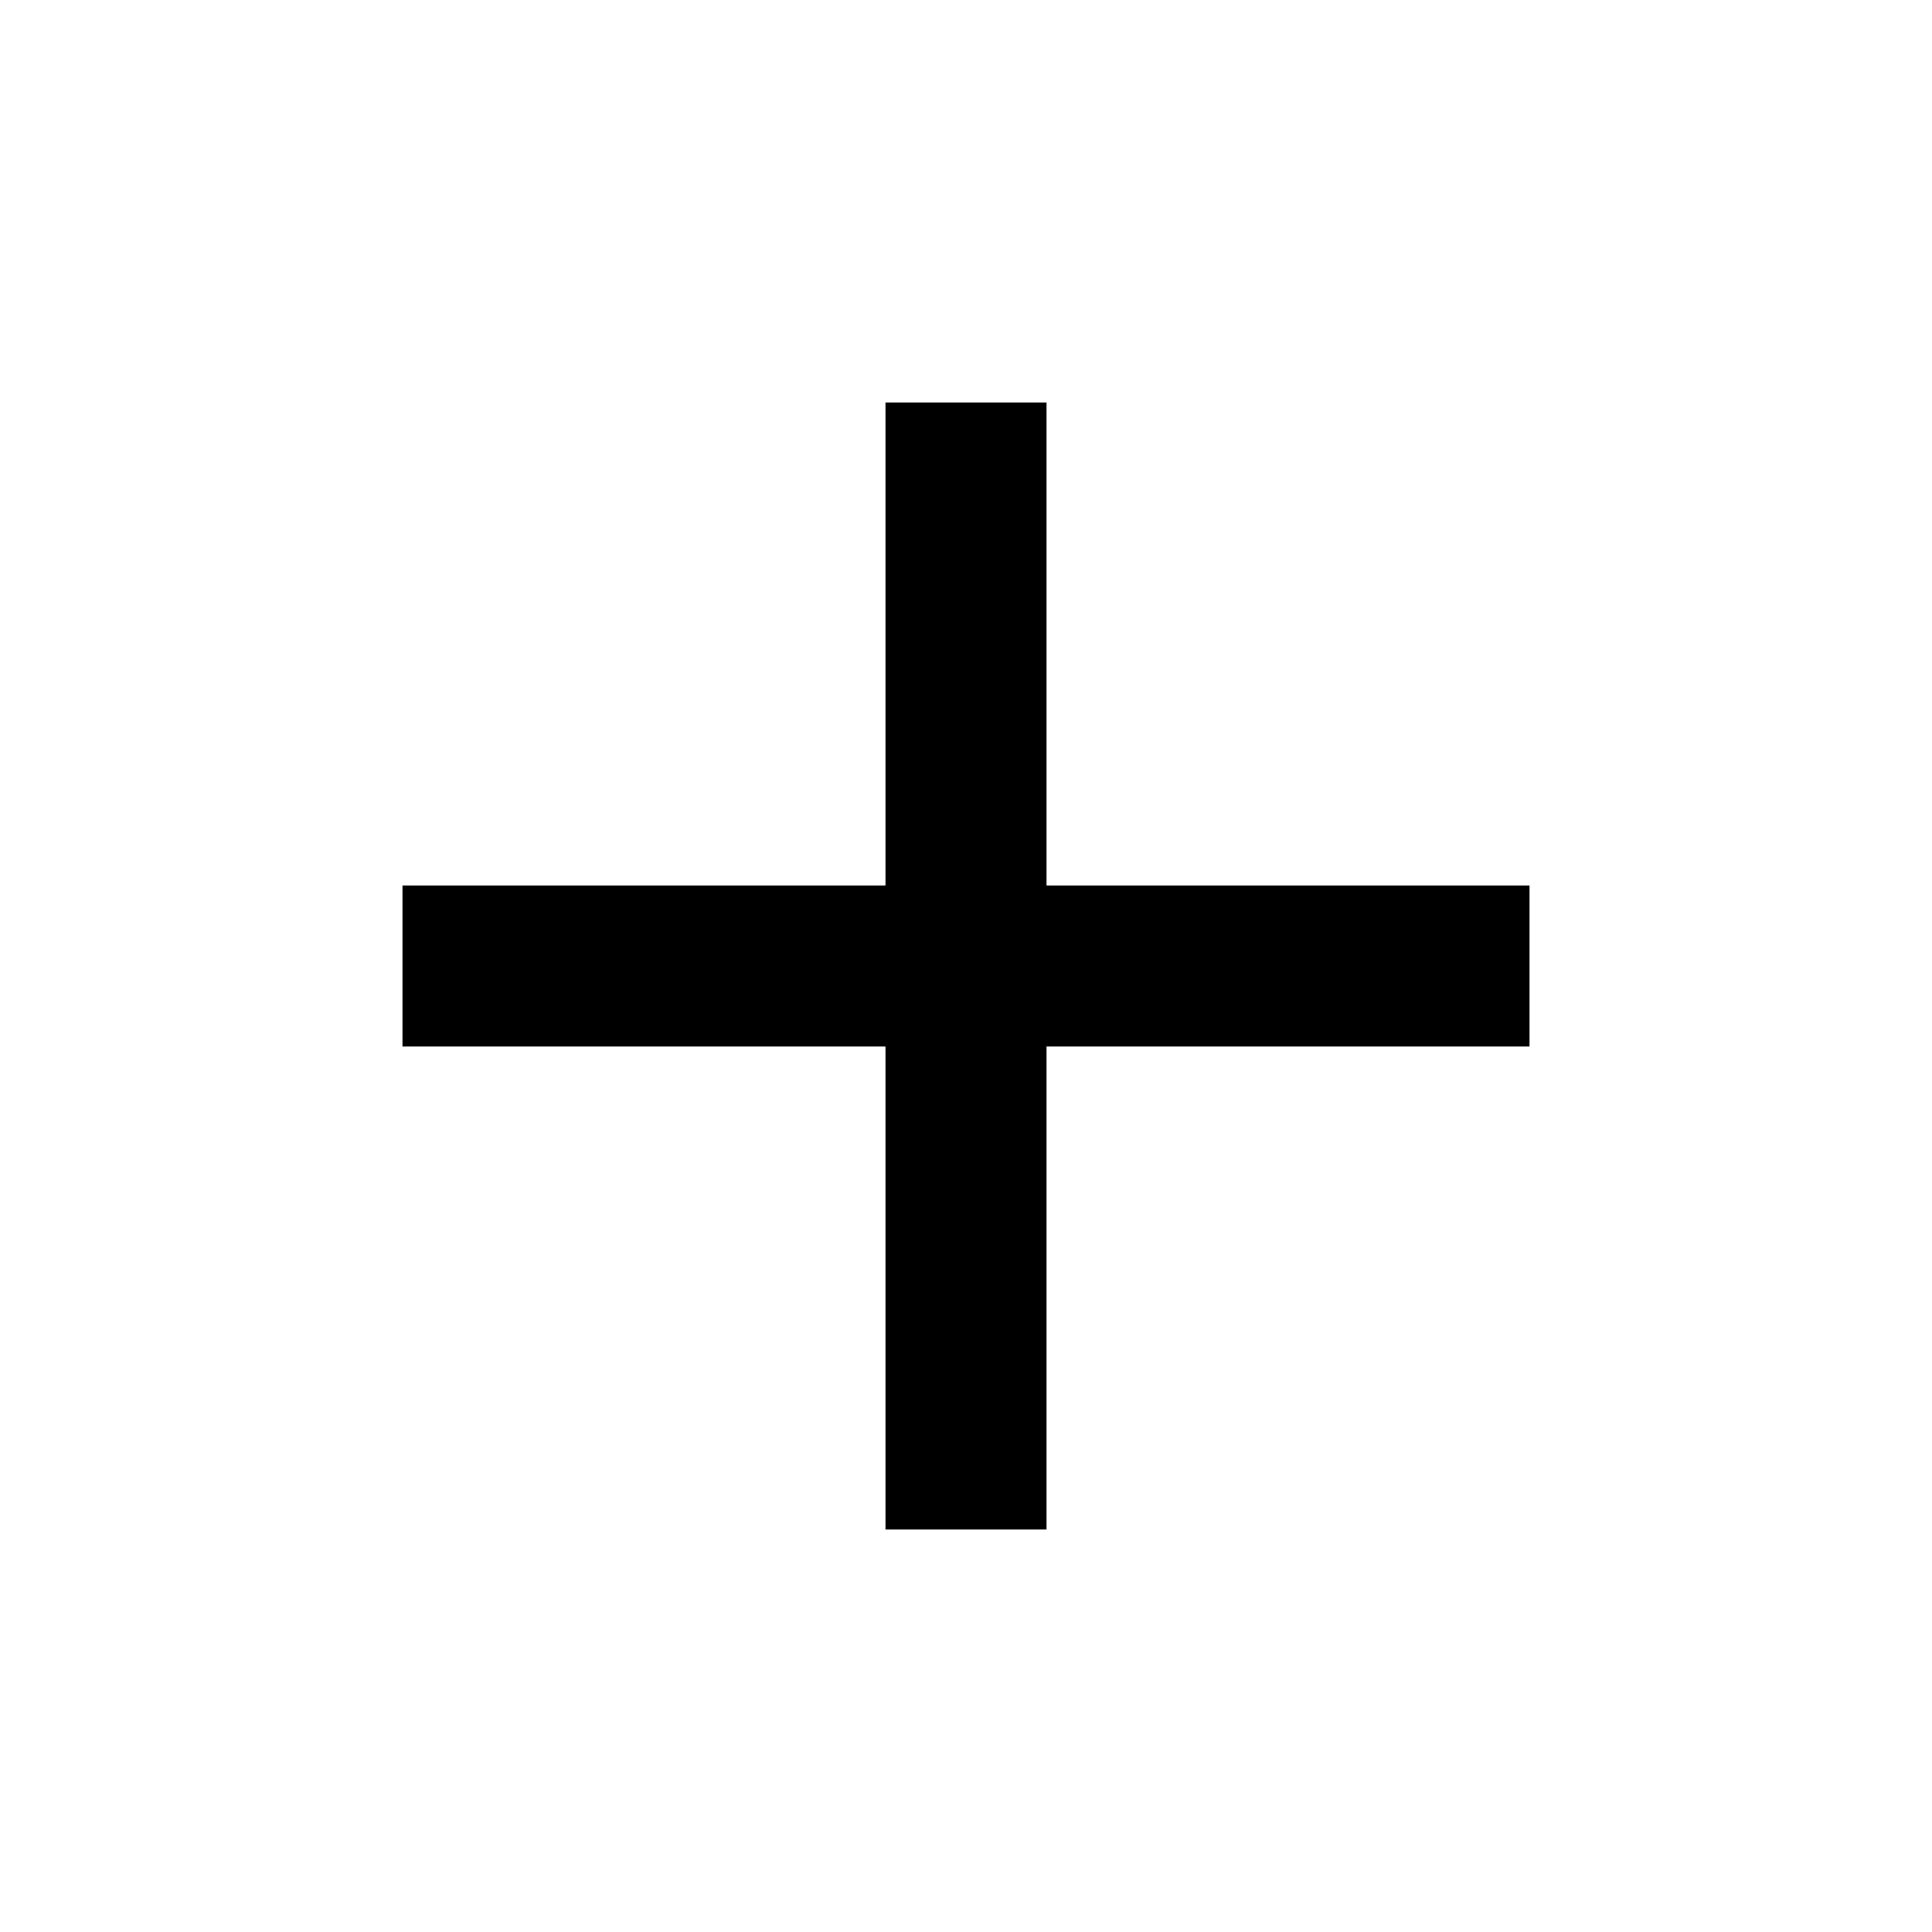
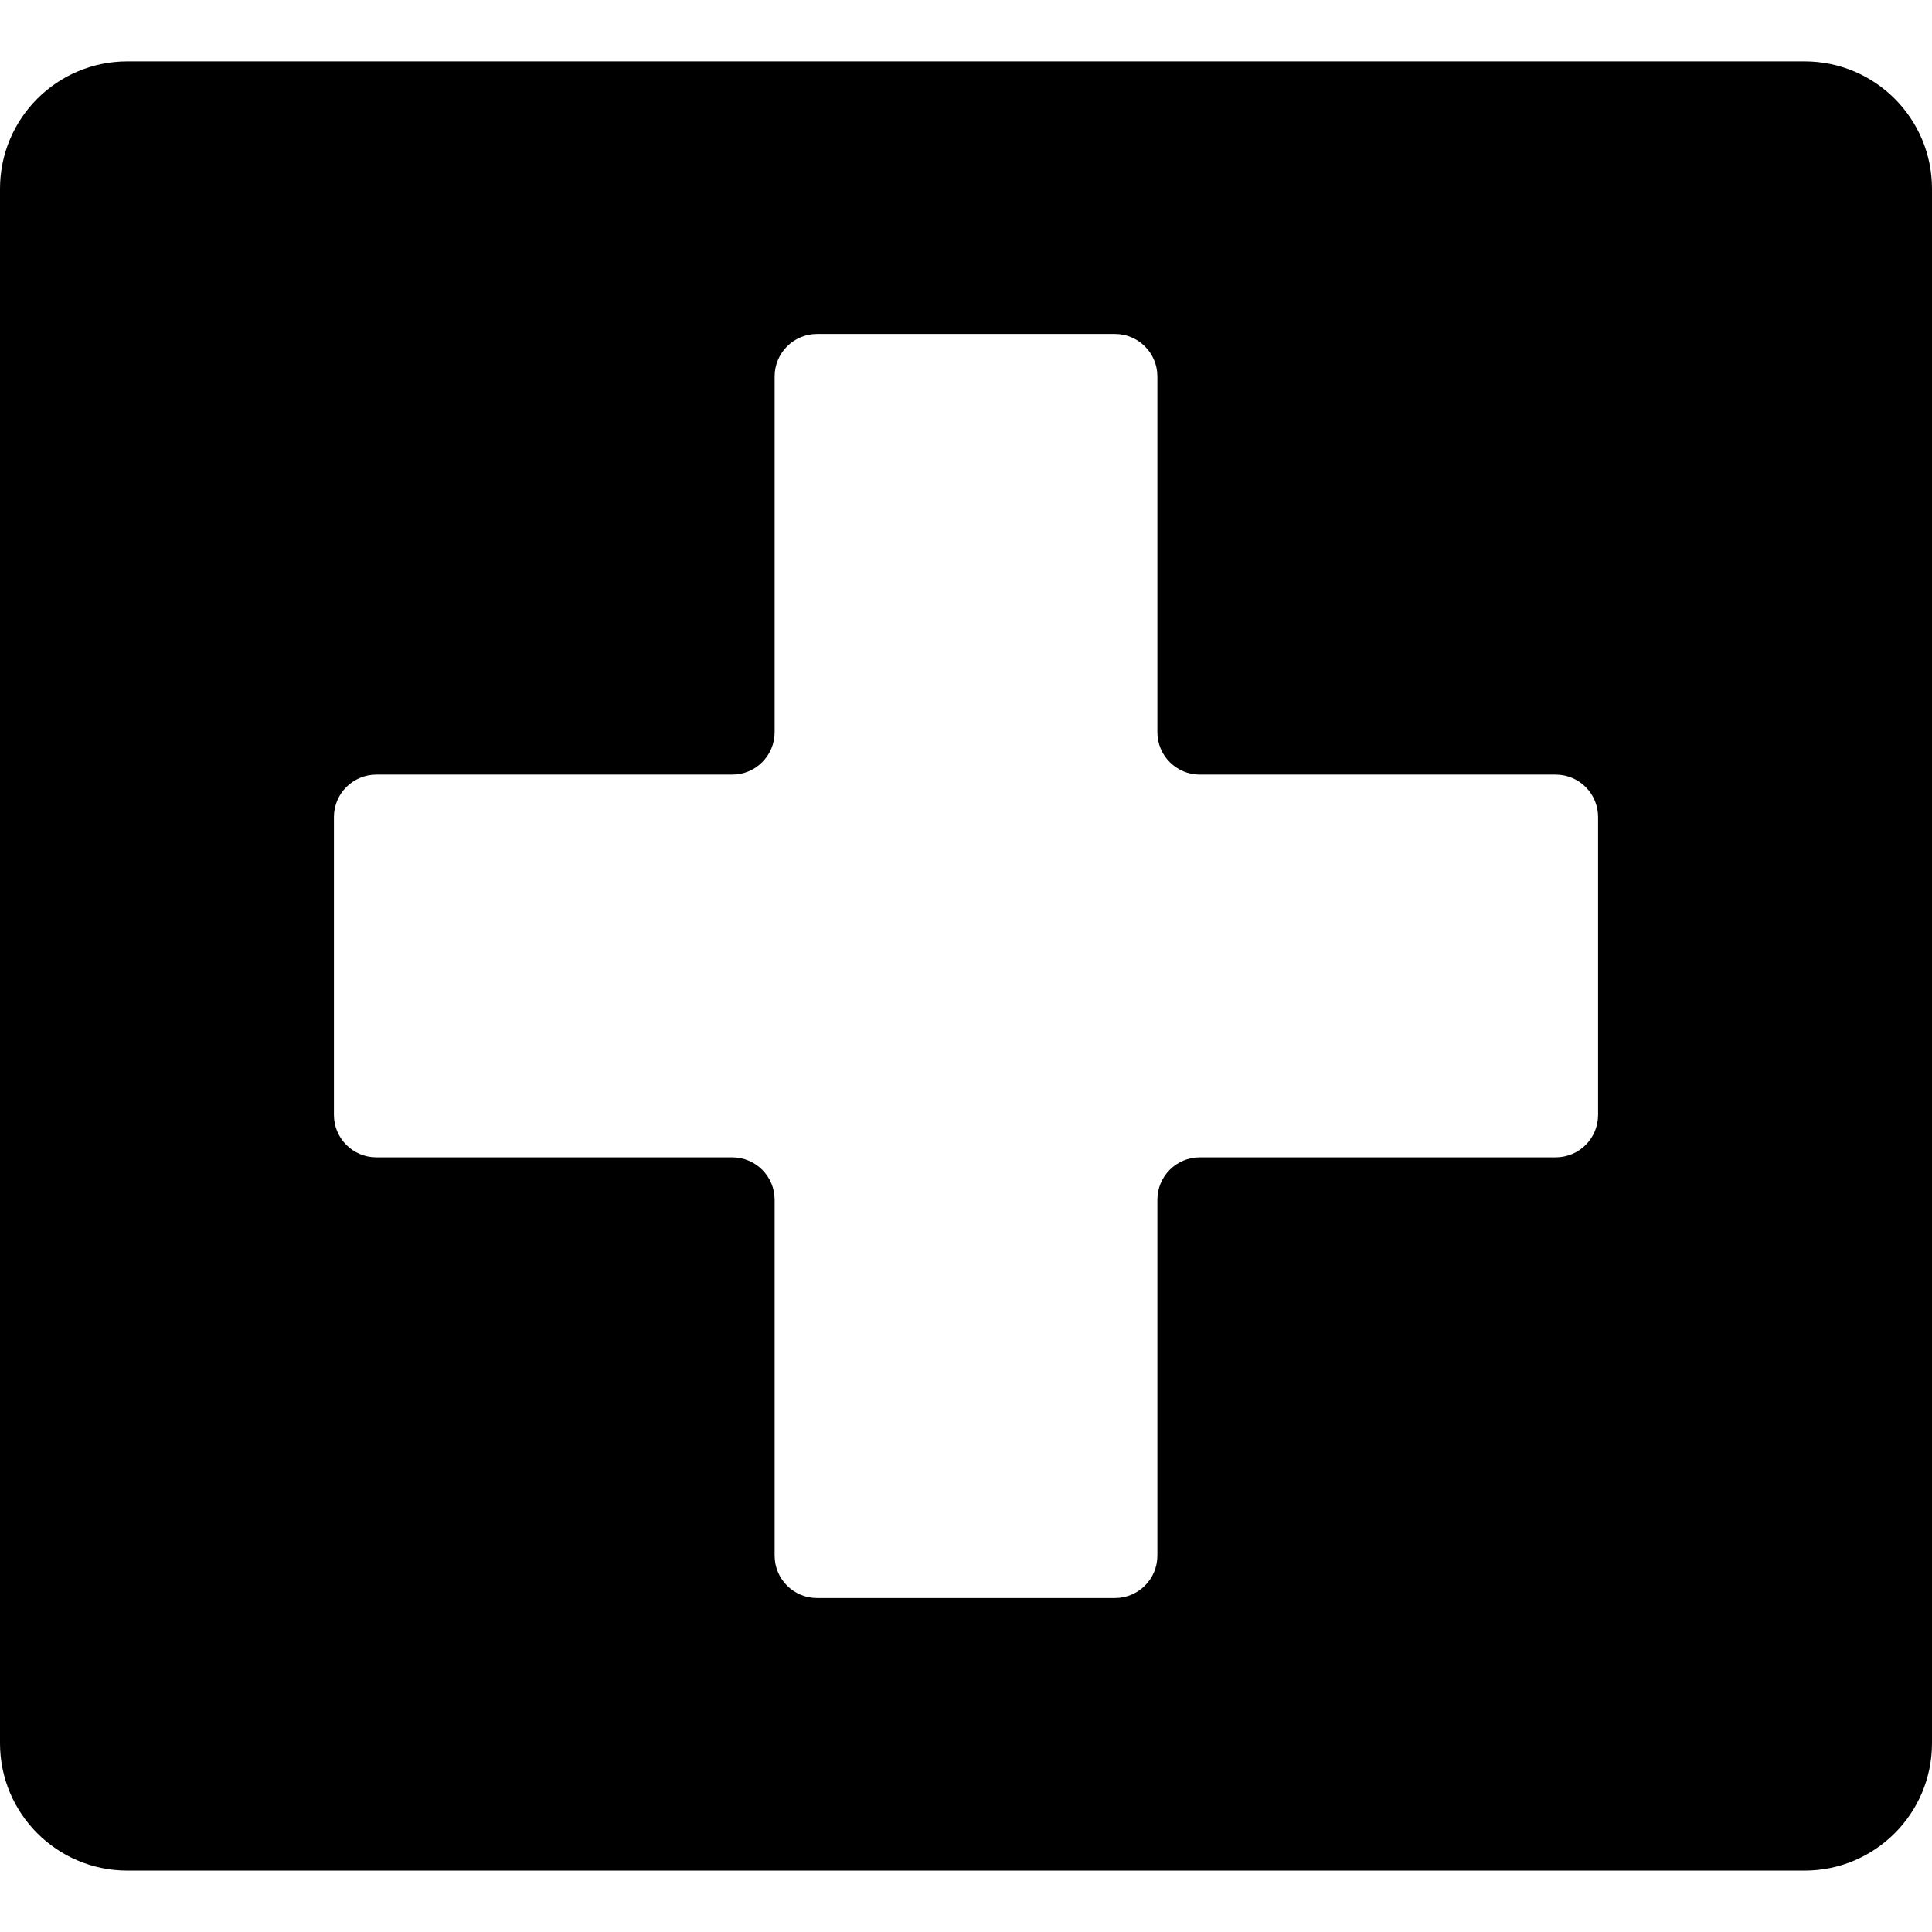
- <svg xmlns="http://www.w3.org/2000/svg" width="24" height="24" viewBox="0 0 24 24">
-   <path d="M19 13h-6v6h-2v-6H5v-2h6V5h2v6h6v2z" />
-   <path d="M0 0h24v24H0z" fill="none" />
+ <svg xmlns="http://www.w3.org/2000/svg" version="1.1" id="Capa_1" x="0px" y="0px" width="45.5px" height="45.5px" viewBox="0 0 45.5 45.5" style="enable-background:new 0 0 45.5 45.5;" xml:space="preserve">
+   <g>
+     <path d="M42.5,1.445H3c-1.657,0-3,1.343-3,3v36.609c0,1.658,1.343,3,3,3h39.5c1.656,0,3-1.342,3-3V4.445   C45.5,2.788,44.156,1.445,42.5,1.445z M37.636,26.256c0,0.554-0.446,1-1,1h-8.379c-0.554,0-1,0.446-1,1v8.379c0,0.554-0.447,1-1,1   h-7.014c-0.553,0-1-0.446-1-1v-8.379c0-0.554-0.447-1-1-1H8.864c-0.553,0-1-0.446-1-1v-7.013c0-0.553,0.447-1,1-1h8.379   c0.553,0,1-0.447,1-1V8.865c0-0.553,0.447-1,1-1h7.014c0.553,0,1,0.447,1,1v8.378c0,0.553,0.446,1,1,1h8.379c0.554,0,1,0.447,1,1   V26.256z" />
+   </g>
+   <g>
+ </g>
+   <g>
+ </g>
+   <g>
+ </g>
+   <g>
+ </g>
+   <g>
+ </g>
+   <g>
+ </g>
+   <g>
+ </g>
+   <g>
+ </g>
+   <g>
+ </g>
+   <g>
+ </g>
+   <g>
+ </g>
+   <g>
+ </g>
+   <g>
+ </g>
+   <g>
+ </g>
+   <g>
+ </g>
</svg>
